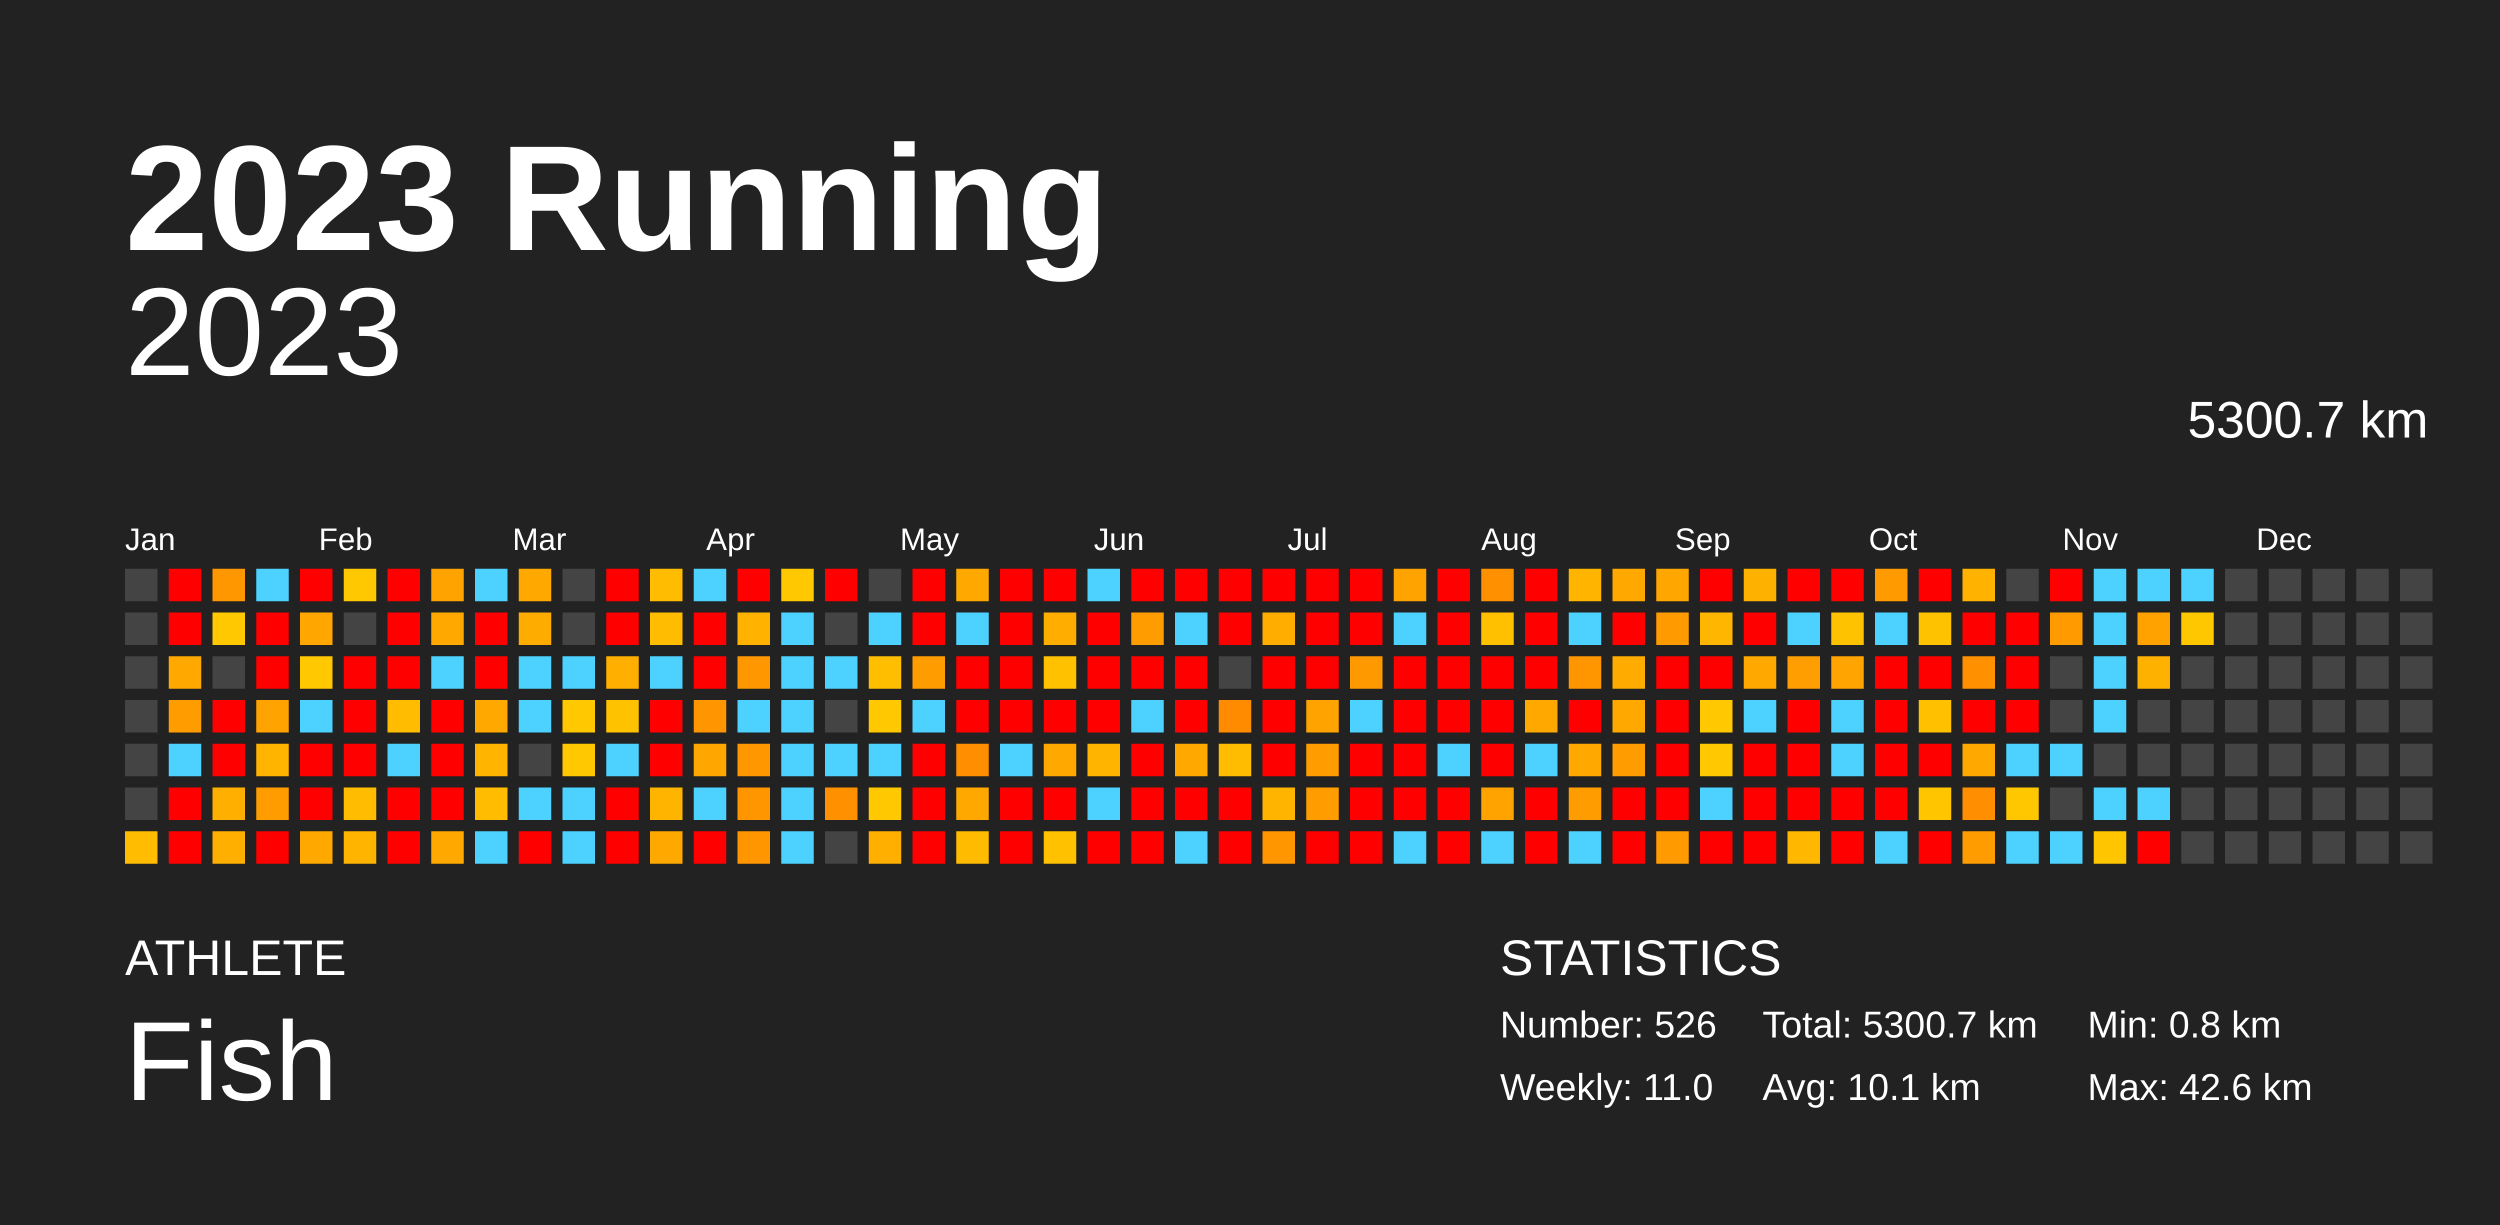
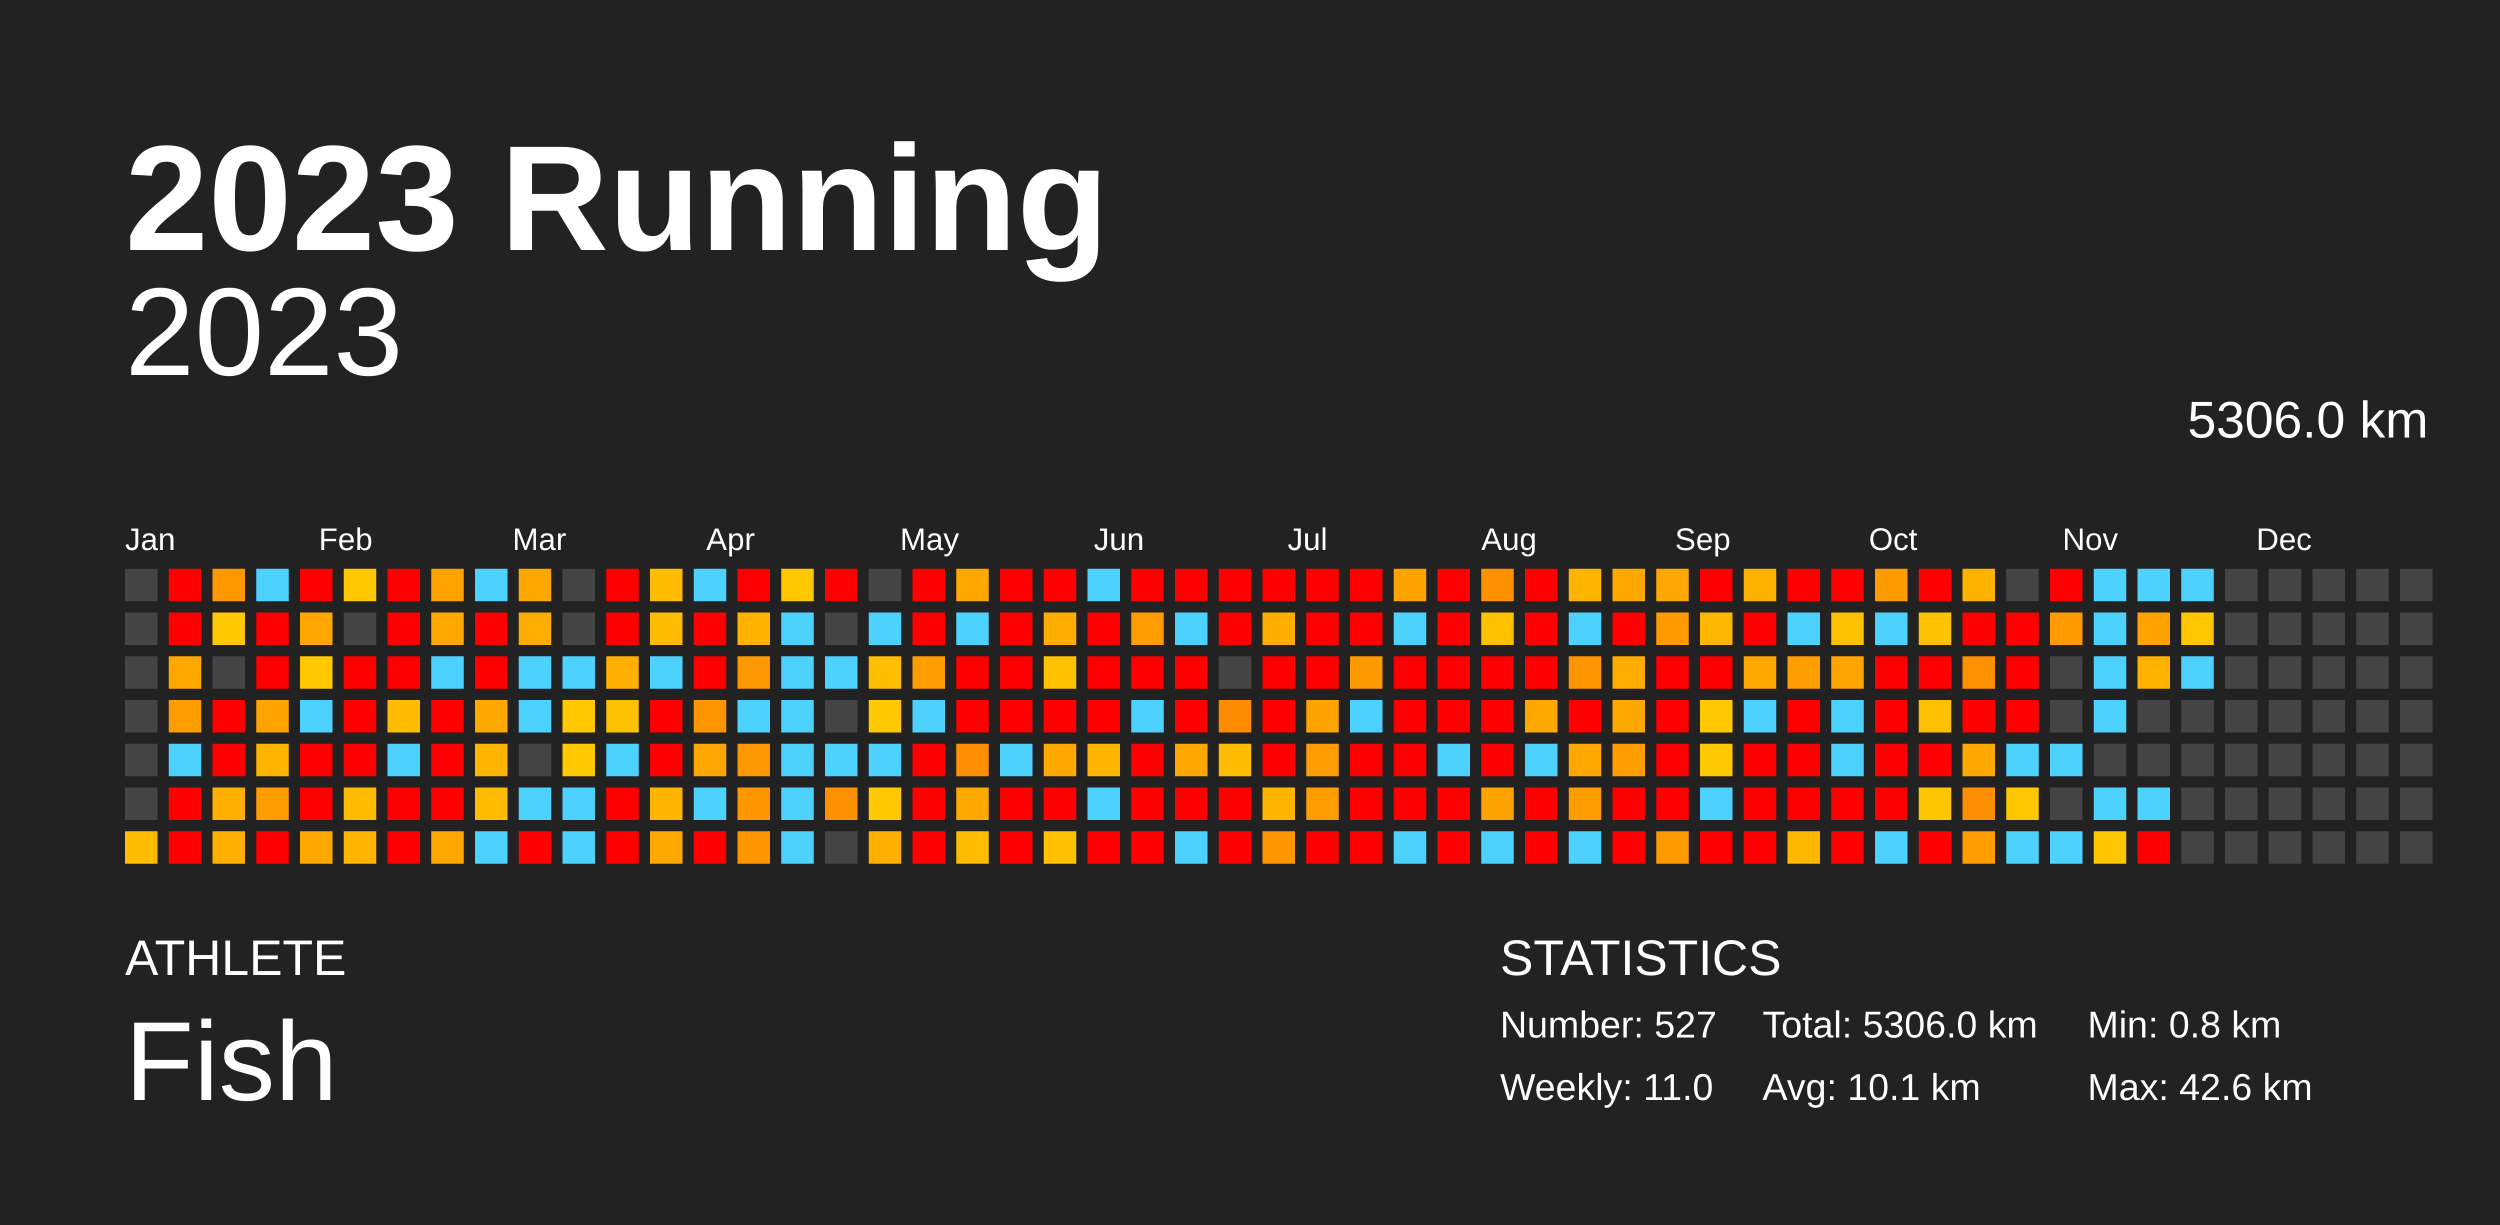
<svg xmlns="http://www.w3.org/2000/svg" baseProfile="full" height="98mm" version="1.1" viewBox="0,0,200,98" width="200mm">
  <defs />
  <rect fill="#222222" height="98" width="200" x="0" y="0" />
  <text fill="#FFFFFF" style="font-size:12px; font-family:Arial; font-weight:bold;" x="10" y="20">2023 Running</text>
  <text fill="#FFFFFF" style="font-size:4px; font-family:Arial" x="10" y="78">ATHLETE</text>
  <text fill="#FFFFFF" style="font-size:9px; font-family:Arial" x="10" y="88">Fish</text>
  <text fill="#FFFFFF" style="font-size:4px; font-family:Arial" x="120" y="78">STATISTICS</text>
-   <text fill="#FFFFFF" style="font-size:3px; font-family:Arial" x="120" y="83">Number: 526</text>
+   <text fill="#FFFFFF" style="font-size:3px; font-family:Arial" x="120" y="83">Number: 527</text>
  <text fill="#FFFFFF" style="font-size:3px; font-family:Arial" x="120" y="88">Weekly: 11.0</text>
-   <text fill="#FFFFFF" style="font-size:3px; font-family:Arial" x="141" y="83">Total: 5300.7 km</text>
+   <text fill="#FFFFFF" style="font-size:3px; font-family:Arial" x="141" y="83">Total: 5306.0 km</text>
  <text fill="#FFFFFF" style="font-size:3px; font-family:Arial" x="141" y="88">Avg: 10.1 km</text>
  <text fill="#FFFFFF" style="font-size:3px; font-family:Arial" x="167" y="83">Min: 0.8 km</text>
  <text fill="#FFFFFF" style="font-size:3px; font-family:Arial" x="167" y="88">Max: 42.6 km</text>
  <text alignment-baseline="hanging" fill="#FFFFFF" style="font-size:10.0px; font-family:Arial;" x="10" y="30">2023</text>
-   <text alignment-baseline="hanging" fill="#FFFFFF" style="font-size:4.125px; font-family:Arial;" x="175" y="35">5300.7 km</text>
+   <text alignment-baseline="hanging" fill="#FFFFFF" style="font-size:4.125px; font-family:Arial;" x="175" y="35">5306.0 km</text>
  <text fill="#FFFFFF" style="font-size:2.5px; font-family:Arial" x="10.0" y="44">Jan</text>
  <text fill="#FFFFFF" style="font-size:2.5px; font-family:Arial" x="25.5" y="44">Feb</text>
  <text fill="#FFFFFF" style="font-size:2.5px; font-family:Arial" x="41.0" y="44">Mar</text>
  <text fill="#FFFFFF" style="font-size:2.5px; font-family:Arial" x="56.5" y="44">Apr</text>
  <text fill="#FFFFFF" style="font-size:2.5px; font-family:Arial" x="72.0" y="44">May</text>
  <text fill="#FFFFFF" style="font-size:2.5px; font-family:Arial" x="87.5" y="44">Jun</text>
  <text fill="#FFFFFF" style="font-size:2.5px; font-family:Arial" x="103.0" y="44">Jul</text>
  <text fill="#FFFFFF" style="font-size:2.5px; font-family:Arial" x="118.5" y="44">Aug</text>
  <text fill="#FFFFFF" style="font-size:2.5px; font-family:Arial" x="134.0" y="44">Sep</text>
  <text fill="#FFFFFF" style="font-size:2.5px; font-family:Arial" x="149.5" y="44">Oct</text>
  <text fill="#FFFFFF" style="font-size:2.5px; font-family:Arial" x="165.0" y="44">Nov</text>
  <text fill="#FFFFFF" style="font-size:2.5px; font-family:Arial" x="180.5" y="44">Dec</text>
  <rect fill="#444444" height="2.6" width="2.6" x="10.0" y="45.5" />
  <rect fill="#444444" height="2.6" width="2.6" x="10.0" y="49.0" />
  <rect fill="#444444" height="2.6" width="2.6" x="10.0" y="52.5" />
  <rect fill="#444444" height="2.6" width="2.6" x="10.0" y="56.0" />
  <rect fill="#444444" height="2.6" width="2.6" x="10.0" y="59.5" />
  <rect fill="#444444" height="2.6" width="2.6" x="10.0" y="63.0" />
  <rect fill="#ffbc00" height="2.6" width="2.6" x="10.0" y="66.5" />
  <rect fill="red" height="2.6" width="2.6" x="13.5" y="45.5" />
  <rect fill="red" height="2.6" width="2.6" x="13.5" y="49.0" />
  <rect fill="#ffa900" height="2.6" width="2.6" x="13.5" y="52.5" />
  <rect fill="#ff9d00" height="2.6" width="2.6" x="13.5" y="56.0" />
  <rect fill="#4dd2ff" height="2.6" width="2.6" x="13.5" y="59.5" />
  <rect fill="red" height="2.6" width="2.6" x="13.5" y="63.0" />
  <rect fill="red" height="2.6" width="2.6" x="13.5" y="66.5" />
  <rect fill="#ff9700" height="2.6" width="2.6" x="17.0" y="45.5" />
  <rect fill="#ffc800" height="2.6" width="2.6" x="17.0" y="49.0" />
  <rect fill="#444444" height="2.6" width="2.6" x="17.0" y="52.5" />
  <rect fill="red" height="2.6" width="2.6" x="17.0" y="56.0" />
  <rect fill="red" height="2.6" width="2.6" x="17.0" y="59.5" />
  <rect fill="#ffaf00" height="2.6" width="2.6" x="17.0" y="63.0" />
  <rect fill="#ffaf00" height="2.6" width="2.6" x="17.0" y="66.5" />
  <rect fill="#4dd2ff" height="2.6" width="2.6" x="20.5" y="45.5" />
  <rect fill="red" height="2.6" width="2.6" x="20.5" y="49.0" />
  <rect fill="red" height="2.6" width="2.6" x="20.5" y="52.5" />
  <rect fill="#ffa300" height="2.6" width="2.6" x="20.5" y="56.0" />
  <rect fill="#ffb500" height="2.6" width="2.6" x="20.5" y="59.5" />
  <rect fill="#ff9d00" height="2.6" width="2.6" x="20.5" y="63.0" />
  <rect fill="red" height="2.6" width="2.6" x="20.5" y="66.5" />
  <rect fill="red" height="2.6" width="2.6" x="24.0" y="45.5" />
  <rect fill="#ffa700" height="2.6" width="2.6" x="24.0" y="49.0" />
  <rect fill="#ffc800" height="2.6" width="2.6" x="24.0" y="52.5" />
  <rect fill="#4dd2ff" height="2.6" width="2.6" x="24.0" y="56.0" />
  <rect fill="red" height="2.6" width="2.6" x="24.0" y="59.5" />
  <rect fill="red" height="2.6" width="2.6" x="24.0" y="63.0" />
  <rect fill="#ffa900" height="2.6" width="2.6" x="24.0" y="66.5" />
  <rect fill="#ffc800" height="2.6" width="2.6" x="27.5" y="45.5" />
  <rect fill="#444444" height="2.6" width="2.6" x="27.5" y="49.0" />
  <rect fill="red" height="2.6" width="2.6" x="27.5" y="52.5" />
  <rect fill="red" height="2.6" width="2.6" x="27.5" y="56.0" />
  <rect fill="red" height="2.6" width="2.6" x="27.5" y="59.5" />
  <rect fill="#ffbc00" height="2.6" width="2.6" x="27.5" y="63.0" />
  <rect fill="#ffb500" height="2.6" width="2.6" x="27.5" y="66.5" />
  <rect fill="red" height="2.6" width="2.6" x="31.0" y="45.5" />
  <rect fill="red" height="2.6" width="2.6" x="31.0" y="49.0" />
  <rect fill="red" height="2.6" width="2.6" x="31.0" y="52.5" />
  <rect fill="#ffbc00" height="2.6" width="2.6" x="31.0" y="56.0" />
  <rect fill="#4dd2ff" height="2.6" width="2.6" x="31.0" y="59.5" />
  <rect fill="red" height="2.6" width="2.6" x="31.0" y="63.0" />
  <rect fill="red" height="2.6" width="2.6" x="31.0" y="66.5" />
  <rect fill="#ffa300" height="2.6" width="2.6" x="34.5" y="45.5" />
  <rect fill="#ffa900" height="2.6" width="2.6" x="34.5" y="49.0" />
  <rect fill="#4dd2ff" height="2.6" width="2.6" x="34.5" y="52.5" />
  <rect fill="red" height="2.6" width="2.6" x="34.5" y="56.0" />
  <rect fill="red" height="2.6" width="2.6" x="34.5" y="59.5" />
  <rect fill="red" height="2.6" width="2.6" x="34.5" y="63.0" />
  <rect fill="#ffa900" height="2.6" width="2.6" x="34.5" y="66.5" />
  <rect fill="#4dd2ff" height="2.6" width="2.6" x="38.0" y="45.5" />
  <rect fill="red" height="2.6" width="2.6" x="38.0" y="49.0" />
  <rect fill="red" height="2.6" width="2.6" x="38.0" y="52.5" />
  <rect fill="#ffa900" height="2.6" width="2.6" x="38.0" y="56.0" />
  <rect fill="#ffb400" height="2.6" width="2.6" x="38.0" y="59.5" />
  <rect fill="#ffbc00" height="2.6" width="2.6" x="38.0" y="63.0" />
  <rect fill="#4dd2ff" height="2.6" width="2.6" x="38.0" y="66.5" />
  <rect fill="#ffa900" height="2.6" width="2.6" x="41.5" y="45.5" />
  <rect fill="#ffac00" height="2.6" width="2.6" x="41.5" y="49.0" />
  <rect fill="#4dd2ff" height="2.6" width="2.6" x="41.5" y="52.5" />
  <rect fill="#4dd2ff" height="2.6" width="2.6" x="41.5" y="56.0" />
  <rect fill="#444444" height="2.6" width="2.6" x="41.5" y="59.5" />
  <rect fill="#4dd2ff" height="2.6" width="2.6" x="41.5" y="63.0" />
  <rect fill="red" height="2.6" width="2.6" x="41.5" y="66.5" />
  <rect fill="#444444" height="2.6" width="2.6" x="45.0" y="45.5" />
  <rect fill="#444444" height="2.6" width="2.6" x="45.0" y="49.0" />
  <rect fill="#4dd2ff" height="2.6" width="2.6" x="45.0" y="52.5" />
  <rect fill="#ffc800" height="2.6" width="2.6" x="45.0" y="56.0" />
  <rect fill="#ffc800" height="2.6" width="2.6" x="45.0" y="59.5" />
  <rect fill="#4dd2ff" height="2.6" width="2.6" x="45.0" y="63.0" />
  <rect fill="#4dd2ff" height="2.6" width="2.6" x="45.0" y="66.5" />
  <rect fill="red" height="2.6" width="2.6" x="48.5" y="45.5" />
  <rect fill="red" height="2.6" width="2.6" x="48.5" y="49.0" />
  <rect fill="#ffaf00" height="2.6" width="2.6" x="48.5" y="52.5" />
  <rect fill="#ffc200" height="2.6" width="2.6" x="48.5" y="56.0" />
  <rect fill="#4dd2ff" height="2.6" width="2.6" x="48.5" y="59.5" />
  <rect fill="red" height="2.6" width="2.6" x="48.5" y="63.0" />
  <rect fill="red" height="2.6" width="2.6" x="48.5" y="66.5" />
  <rect fill="#ffbc00" height="2.6" width="2.6" x="52.0" y="45.5" />
  <rect fill="#ffbc00" height="2.6" width="2.6" x="52.0" y="49.0" />
  <rect fill="#4dd2ff" height="2.6" width="2.6" x="52.0" y="52.5" />
  <rect fill="red" height="2.6" width="2.6" x="52.0" y="56.0" />
  <rect fill="red" height="2.6" width="2.6" x="52.0" y="59.5" />
  <rect fill="#ffb500" height="2.6" width="2.6" x="52.0" y="63.0" />
  <rect fill="#ffa900" height="2.6" width="2.6" x="52.0" y="66.5" />
  <rect fill="#4dd2ff" height="2.6" width="2.6" x="55.5" y="45.5" />
  <rect fill="red" height="2.6" width="2.6" x="55.5" y="49.0" />
  <rect fill="red" height="2.6" width="2.6" x="55.5" y="52.5" />
  <rect fill="#ff9500" height="2.6" width="2.6" x="55.5" y="56.0" />
  <rect fill="#ffa600" height="2.6" width="2.6" x="55.5" y="59.5" />
  <rect fill="#4dd2ff" height="2.6" width="2.6" x="55.5" y="63.0" />
  <rect fill="red" height="2.6" width="2.6" x="55.5" y="66.5" />
  <rect fill="red" height="2.6" width="2.6" x="59.0" y="45.5" />
  <rect fill="#ffb300" height="2.6" width="2.6" x="59.0" y="49.0" />
  <rect fill="#ff9700" height="2.6" width="2.6" x="59.0" y="52.5" />
  <rect fill="#4dd2ff" height="2.6" width="2.6" x="59.0" y="56.0" />
  <rect fill="#ff9700" height="2.6" width="2.6" x="59.0" y="59.5" />
  <rect fill="#ff9600" height="2.6" width="2.6" x="59.0" y="63.0" />
  <rect fill="#ff9600" height="2.6" width="2.6" x="59.0" y="66.5" />
  <rect fill="#ffc800" height="2.6" width="2.6" x="62.5" y="45.5" />
  <rect fill="#4dd2ff" height="2.6" width="2.6" x="62.5" y="49.0" />
  <rect fill="#4dd2ff" height="2.6" width="2.6" x="62.5" y="52.5" />
  <rect fill="#4dd2ff" height="2.6" width="2.6" x="62.5" y="56.0" />
  <rect fill="#4dd2ff" height="2.6" width="2.6" x="62.5" y="59.5" />
  <rect fill="#4dd2ff" height="2.6" width="2.6" x="62.5" y="63.0" />
  <rect fill="#4dd2ff" height="2.6" width="2.6" x="62.5" y="66.5" />
  <rect fill="red" height="2.6" width="2.6" x="66.0" y="45.5" />
  <rect fill="#444444" height="2.6" width="2.6" x="66.0" y="49.0" />
  <rect fill="#4dd2ff" height="2.6" width="2.6" x="66.0" y="52.5" />
  <rect fill="#444444" height="2.6" width="2.6" x="66.0" y="56.0" />
  <rect fill="#4dd2ff" height="2.6" width="2.6" x="66.0" y="59.5" />
  <rect fill="#ff9100" height="2.6" width="2.6" x="66.0" y="63.0" />
  <rect fill="#444444" height="2.6" width="2.6" x="66.0" y="66.5" />
  <rect fill="#444444" height="2.6" width="2.6" x="69.5" y="45.5" />
  <rect fill="#4dd2ff" height="2.6" width="2.6" x="69.5" y="49.0" />
  <rect fill="#ffbf00" height="2.6" width="2.6" x="69.5" y="52.5" />
  <rect fill="#ffc800" height="2.6" width="2.6" x="69.5" y="56.0" />
  <rect fill="#4dd2ff" height="2.6" width="2.6" x="69.5" y="59.5" />
  <rect fill="#ffc800" height="2.6" width="2.6" x="69.5" y="63.0" />
  <rect fill="#ffaf00" height="2.6" width="2.6" x="69.5" y="66.5" />
  <rect fill="red" height="2.6" width="2.6" x="73.0" y="45.5" />
  <rect fill="red" height="2.6" width="2.6" x="73.0" y="49.0" />
  <rect fill="#ff9d00" height="2.6" width="2.6" x="73.0" y="52.5" />
  <rect fill="#4dd2ff" height="2.6" width="2.6" x="73.0" y="56.0" />
  <rect fill="red" height="2.6" width="2.6" x="73.0" y="59.5" />
  <rect fill="red" height="2.6" width="2.6" x="73.0" y="63.0" />
  <rect fill="red" height="2.6" width="2.6" x="73.0" y="66.5" />
  <rect fill="#ffa900" height="2.6" width="2.6" x="76.5" y="45.5" />
  <rect fill="#4dd2ff" height="2.6" width="2.6" x="76.5" y="49.0" />
  <rect fill="red" height="2.6" width="2.6" x="76.5" y="52.5" />
  <rect fill="red" height="2.6" width="2.6" x="76.5" y="56.0" />
  <rect fill="#ff8e00" height="2.6" width="2.6" x="76.5" y="59.5" />
  <rect fill="#ffa900" height="2.6" width="2.6" x="76.5" y="63.0" />
  <rect fill="#ffbb00" height="2.6" width="2.6" x="76.5" y="66.5" />
  <rect fill="red" height="2.6" width="2.6" x="80.0" y="45.5" />
  <rect fill="red" height="2.6" width="2.6" x="80.0" y="49.0" />
  <rect fill="red" height="2.6" width="2.6" x="80.0" y="52.5" />
  <rect fill="red" height="2.6" width="2.6" x="80.0" y="56.0" />
  <rect fill="#4dd2ff" height="2.6" width="2.6" x="80.0" y="59.5" />
  <rect fill="red" height="2.6" width="2.6" x="80.0" y="63.0" />
  <rect fill="red" height="2.6" width="2.6" x="80.0" y="66.5" />
  <rect fill="red" height="2.6" width="2.6" x="83.5" y="45.5" />
  <rect fill="#ffae00" height="2.6" width="2.6" x="83.5" y="49.0" />
  <rect fill="#ffc100" height="2.6" width="2.6" x="83.5" y="52.5" />
  <rect fill="red" height="2.6" width="2.6" x="83.5" y="56.0" />
  <rect fill="#ffa900" height="2.6" width="2.6" x="83.5" y="59.5" />
  <rect fill="red" height="2.6" width="2.6" x="83.5" y="63.0" />
  <rect fill="#ffc100" height="2.6" width="2.6" x="83.5" y="66.5" />
  <rect fill="#4dd2ff" height="2.6" width="2.6" x="87.0" y="45.5" />
  <rect fill="red" height="2.6" width="2.6" x="87.0" y="49.0" />
  <rect fill="red" height="2.6" width="2.6" x="87.0" y="52.5" />
  <rect fill="red" height="2.6" width="2.6" x="87.0" y="56.0" />
  <rect fill="#ffb500" height="2.6" width="2.6" x="87.0" y="59.5" />
  <rect fill="#4dd2ff" height="2.6" width="2.6" x="87.0" y="63.0" />
  <rect fill="red" height="2.6" width="2.6" x="87.0" y="66.5" />
  <rect fill="red" height="2.6" width="2.6" x="90.5" y="45.5" />
  <rect fill="#ff9c00" height="2.6" width="2.6" x="90.5" y="49.0" />
  <rect fill="red" height="2.6" width="2.6" x="90.5" y="52.5" />
  <rect fill="#4dd2ff" height="2.6" width="2.6" x="90.5" y="56.0" />
  <rect fill="red" height="2.6" width="2.6" x="90.5" y="59.5" />
  <rect fill="red" height="2.6" width="2.6" x="90.5" y="63.0" />
  <rect fill="red" height="2.6" width="2.6" x="90.5" y="66.5" />
  <rect fill="red" height="2.6" width="2.6" x="94.0" y="45.5" />
  <rect fill="#4dd2ff" height="2.6" width="2.6" x="94.0" y="49.0" />
  <rect fill="red" height="2.6" width="2.6" x="94.0" y="52.5" />
  <rect fill="red" height="2.6" width="2.6" x="94.0" y="56.0" />
  <rect fill="#ffa900" height="2.6" width="2.6" x="94.0" y="59.5" />
  <rect fill="red" height="2.6" width="2.6" x="94.0" y="63.0" />
  <rect fill="#4dd2ff" height="2.6" width="2.6" x="94.0" y="66.5" />
  <rect fill="red" height="2.6" width="2.6" x="97.5" y="45.5" />
  <rect fill="red" height="2.6" width="2.6" x="97.5" y="49.0" />
  <rect fill="#444444" height="2.6" width="2.6" x="97.5" y="52.5" />
  <rect fill="#ff8b00" height="2.6" width="2.6" x="97.5" y="56.0" />
  <rect fill="#ffbc00" height="2.6" width="2.6" x="97.5" y="59.5" />
  <rect fill="red" height="2.6" width="2.6" x="97.5" y="63.0" />
  <rect fill="red" height="2.6" width="2.6" x="97.5" y="66.5" />
  <rect fill="red" height="2.6" width="2.6" x="101.0" y="45.5" />
  <rect fill="#ffae00" height="2.6" width="2.6" x="101.0" y="49.0" />
  <rect fill="red" height="2.6" width="2.6" x="101.0" y="52.5" />
  <rect fill="red" height="2.6" width="2.6" x="101.0" y="56.0" />
  <rect fill="red" height="2.6" width="2.6" x="101.0" y="59.5" />
  <rect fill="#ffb500" height="2.6" width="2.6" x="101.0" y="63.0" />
  <rect fill="#ff9600" height="2.6" width="2.6" x="101.0" y="66.5" />
  <rect fill="red" height="2.6" width="2.6" x="104.5" y="45.5" />
  <rect fill="red" height="2.6" width="2.6" x="104.5" y="49.0" />
  <rect fill="red" height="2.6" width="2.6" x="104.5" y="52.5" />
  <rect fill="#ffa300" height="2.6" width="2.6" x="104.5" y="56.0" />
  <rect fill="#ff9c00" height="2.6" width="2.6" x="104.5" y="59.5" />
  <rect fill="#ff9d00" height="2.6" width="2.6" x="104.5" y="63.0" />
  <rect fill="red" height="2.6" width="2.6" x="104.5" y="66.5" />
  <rect fill="red" height="2.6" width="2.6" x="108.0" y="45.5" />
  <rect fill="red" height="2.6" width="2.6" x="108.0" y="49.0" />
  <rect fill="#ff9900" height="2.6" width="2.6" x="108.0" y="52.5" />
  <rect fill="#4dd2ff" height="2.6" width="2.6" x="108.0" y="56.0" />
  <rect fill="red" height="2.6" width="2.6" x="108.0" y="59.5" />
  <rect fill="red" height="2.6" width="2.6" x="108.0" y="63.0" />
  <rect fill="red" height="2.6" width="2.6" x="108.0" y="66.5" />
  <rect fill="#ffa300" height="2.6" width="2.6" x="111.5" y="45.5" />
  <rect fill="#4dd2ff" height="2.6" width="2.6" x="111.5" y="49.0" />
  <rect fill="red" height="2.6" width="2.6" x="111.5" y="52.5" />
  <rect fill="red" height="2.6" width="2.6" x="111.5" y="56.0" />
  <rect fill="red" height="2.6" width="2.6" x="111.5" y="59.5" />
  <rect fill="red" height="2.6" width="2.6" x="111.5" y="63.0" />
  <rect fill="#4dd2ff" height="2.6" width="2.6" x="111.5" y="66.5" />
  <rect fill="red" height="2.6" width="2.6" x="115.0" y="45.5" />
  <rect fill="red" height="2.6" width="2.6" x="115.0" y="49.0" />
  <rect fill="red" height="2.6" width="2.6" x="115.0" y="52.5" />
  <rect fill="red" height="2.6" width="2.6" x="115.0" y="56.0" />
  <rect fill="#4dd2ff" height="2.6" width="2.6" x="115.0" y="59.5" />
  <rect fill="red" height="2.6" width="2.6" x="115.0" y="63.0" />
  <rect fill="red" height="2.6" width="2.6" x="115.0" y="66.5" />
  <rect fill="#ff9000" height="2.6" width="2.6" x="118.5" y="45.5" />
  <rect fill="#ffc000" height="2.6" width="2.6" x="118.5" y="49.0" />
  <rect fill="red" height="2.6" width="2.6" x="118.5" y="52.5" />
  <rect fill="red" height="2.6" width="2.6" x="118.5" y="56.0" />
  <rect fill="red" height="2.6" width="2.6" x="118.5" y="59.5" />
  <rect fill="#ffa300" height="2.6" width="2.6" x="118.5" y="63.0" />
  <rect fill="#4dd2ff" height="2.6" width="2.6" x="118.5" y="66.5" />
  <rect fill="red" height="2.6" width="2.6" x="122.0" y="45.5" />
  <rect fill="red" height="2.6" width="2.6" x="122.0" y="49.0" />
  <rect fill="red" height="2.6" width="2.6" x="122.0" y="52.5" />
  <rect fill="#ffa800" height="2.6" width="2.6" x="122.0" y="56.0" />
  <rect fill="#4dd2ff" height="2.6" width="2.6" x="122.0" y="59.5" />
  <rect fill="red" height="2.6" width="2.6" x="122.0" y="63.0" />
  <rect fill="red" height="2.6" width="2.6" x="122.0" y="66.5" />
  <rect fill="#ffb500" height="2.6" width="2.6" x="125.5" y="45.5" />
  <rect fill="#4dd2ff" height="2.6" width="2.6" x="125.5" y="49.0" />
  <rect fill="#ff9600" height="2.6" width="2.6" x="125.5" y="52.5" />
  <rect fill="red" height="2.6" width="2.6" x="125.5" y="56.0" />
  <rect fill="#ffa800" height="2.6" width="2.6" x="125.5" y="59.5" />
  <rect fill="#ff9d00" height="2.6" width="2.6" x="125.5" y="63.0" />
  <rect fill="#4dd2ff" height="2.6" width="2.6" x="125.5" y="66.5" />
  <rect fill="#ffa800" height="2.6" width="2.6" x="129.0" y="45.5" />
  <rect fill="red" height="2.6" width="2.6" x="129.0" y="49.0" />
  <rect fill="#ffab00" height="2.6" width="2.6" x="129.0" y="52.5" />
  <rect fill="#ffa900" height="2.6" width="2.6" x="129.0" y="56.0" />
  <rect fill="#ff9d00" height="2.6" width="2.6" x="129.0" y="59.5" />
  <rect fill="red" height="2.6" width="2.6" x="129.0" y="63.0" />
  <rect fill="red" height="2.6" width="2.6" x="129.0" y="66.5" />
  <rect fill="#ffa600" height="2.6" width="2.6" x="132.5" y="45.5" />
  <rect fill="#ff9b00" height="2.6" width="2.6" x="132.5" y="49.0" />
  <rect fill="red" height="2.6" width="2.6" x="132.5" y="52.5" />
  <rect fill="red" height="2.6" width="2.6" x="132.5" y="56.0" />
  <rect fill="red" height="2.6" width="2.6" x="132.5" y="59.5" />
  <rect fill="red" height="2.6" width="2.6" x="132.5" y="63.0" />
  <rect fill="#ff9a00" height="2.6" width="2.6" x="132.5" y="66.5" />
  <rect fill="red" height="2.6" width="2.6" x="136.0" y="45.5" />
  <rect fill="#ffb600" height="2.6" width="2.6" x="136.0" y="49.0" />
  <rect fill="red" height="2.6" width="2.6" x="136.0" y="52.5" />
  <rect fill="#ffc800" height="2.6" width="2.6" x="136.0" y="56.0" />
  <rect fill="#ffc800" height="2.6" width="2.6" x="136.0" y="59.5" />
  <rect fill="#4dd2ff" height="2.6" width="2.6" x="136.0" y="63.0" />
  <rect fill="red" height="2.6" width="2.6" x="136.0" y="66.5" />
  <rect fill="#ffb100" height="2.6" width="2.6" x="139.5" y="45.5" />
  <rect fill="red" height="2.6" width="2.6" x="139.5" y="49.0" />
  <rect fill="#ffa800" height="2.6" width="2.6" x="139.5" y="52.5" />
  <rect fill="#4dd2ff" height="2.6" width="2.6" x="139.5" y="56.0" />
  <rect fill="red" height="2.6" width="2.6" x="139.5" y="59.5" />
  <rect fill="red" height="2.6" width="2.6" x="139.5" y="63.0" />
  <rect fill="red" height="2.6" width="2.6" x="139.5" y="66.5" />
  <rect fill="red" height="2.6" width="2.6" x="143.0" y="45.5" />
  <rect fill="#4dd2ff" height="2.6" width="2.6" x="143.0" y="49.0" />
  <rect fill="#ff9e00" height="2.6" width="2.6" x="143.0" y="52.5" />
  <rect fill="red" height="2.6" width="2.6" x="143.0" y="56.0" />
  <rect fill="red" height="2.6" width="2.6" x="143.0" y="59.5" />
  <rect fill="red" height="2.6" width="2.6" x="143.0" y="63.0" />
  <rect fill="#ffb700" height="2.6" width="2.6" x="143.0" y="66.5" />
  <rect fill="red" height="2.6" width="2.6" x="146.5" y="45.5" />
  <rect fill="#ffc200" height="2.6" width="2.6" x="146.5" y="49.0" />
  <rect fill="#ffa400" height="2.6" width="2.6" x="146.5" y="52.5" />
  <rect fill="#4dd2ff" height="2.6" width="2.6" x="146.5" y="56.0" />
  <rect fill="#4dd2ff" height="2.6" width="2.6" x="146.5" y="59.5" />
  <rect fill="red" height="2.6" width="2.6" x="146.5" y="63.0" />
  <rect fill="red" height="2.6" width="2.6" x="146.5" y="66.5" />
  <rect fill="#ff9b00" height="2.6" width="2.6" x="150.0" y="45.5" />
  <rect fill="#4dd2ff" height="2.6" width="2.6" x="150.0" y="49.0" />
  <rect fill="red" height="2.6" width="2.6" x="150.0" y="52.5" />
  <rect fill="red" height="2.6" width="2.6" x="150.0" y="56.0" />
  <rect fill="red" height="2.6" width="2.6" x="150.0" y="59.5" />
  <rect fill="red" height="2.6" width="2.6" x="150.0" y="63.0" />
  <rect fill="#4dd2ff" height="2.6" width="2.6" x="150.0" y="66.5" />
  <rect fill="red" height="2.6" width="2.6" x="153.5" y="45.5" />
  <rect fill="#ffc200" height="2.6" width="2.6" x="153.5" y="49.0" />
  <rect fill="red" height="2.6" width="2.6" x="153.5" y="52.5" />
  <rect fill="#ffc000" height="2.6" width="2.6" x="153.5" y="56.0" />
  <rect fill="red" height="2.6" width="2.6" x="153.5" y="59.5" />
  <rect fill="#ffc600" height="2.6" width="2.6" x="153.5" y="63.0" />
  <rect fill="red" height="2.6" width="2.6" x="153.5" y="66.5" />
  <rect fill="#ffb300" height="2.6" width="2.6" x="157.0" y="45.5" />
  <rect fill="red" height="2.6" width="2.6" x="157.0" y="49.0" />
  <rect fill="#ff9000" height="2.6" width="2.6" x="157.0" y="52.5" />
  <rect fill="red" height="2.6" width="2.6" x="157.0" y="56.0" />
  <rect fill="#ffa900" height="2.6" width="2.6" x="157.0" y="59.5" />
  <rect fill="#ff8f00" height="2.6" width="2.6" x="157.0" y="63.0" />
  <rect fill="#ff9c00" height="2.6" width="2.6" x="157.0" y="66.5" />
  <rect fill="#444444" height="2.6" width="2.6" x="160.5" y="45.5" />
  <rect fill="red" height="2.6" width="2.6" x="160.5" y="49.0" />
  <rect fill="red" height="2.6" width="2.6" x="160.5" y="52.5" />
  <rect fill="red" height="2.6" width="2.6" x="160.5" y="56.0" />
  <rect fill="#4dd2ff" height="2.6" width="2.6" x="160.5" y="59.5" />
  <rect fill="#ffc700" height="2.6" width="2.6" x="160.5" y="63.0" />
  <rect fill="#4dd2ff" height="2.6" width="2.6" x="160.5" y="66.5" />
  <rect fill="red" height="2.6" width="2.6" x="164.0" y="45.5" />
  <rect fill="#ff9b00" height="2.6" width="2.6" x="164.0" y="49.0" />
  <rect fill="#444444" height="2.6" width="2.6" x="164.0" y="52.5" />
  <rect fill="#444444" height="2.6" width="2.6" x="164.0" y="56.0" />
  <rect fill="#4dd2ff" height="2.6" width="2.6" x="164.0" y="59.5" />
  <rect fill="#444444" height="2.6" width="2.6" x="164.0" y="63.0" />
  <rect fill="#4dd2ff" height="2.6" width="2.6" x="164.0" y="66.5" />
  <rect fill="#4dd2ff" height="2.6" width="2.6" x="167.5" y="45.5" />
  <rect fill="#4dd2ff" height="2.6" width="2.6" x="167.5" y="49.0" />
  <rect fill="#4dd2ff" height="2.6" width="2.6" x="167.5" y="52.5" />
  <rect fill="#4dd2ff" height="2.6" width="2.6" x="167.5" y="56.0" />
  <rect fill="#444444" height="2.6" width="2.6" x="167.5" y="59.5" />
  <rect fill="#4dd2ff" height="2.6" width="2.6" x="167.5" y="63.0" />
  <rect fill="#ffc600" height="2.6" width="2.6" x="167.5" y="66.5" />
  <rect fill="#4dd2ff" height="2.6" width="2.6" x="171.0" y="45.5" />
  <rect fill="#ffa200" height="2.6" width="2.6" x="171.0" y="49.0" />
  <rect fill="#ffb100" height="2.6" width="2.6" x="171.0" y="52.5" />
  <rect fill="#444444" height="2.6" width="2.6" x="171.0" y="56.0" />
  <rect fill="#444444" height="2.6" width="2.6" x="171.0" y="59.5" />
  <rect fill="#4dd2ff" height="2.6" width="2.6" x="171.0" y="63.0" />
  <rect fill="red" height="2.6" width="2.6" x="171.0" y="66.5" />
  <rect fill="#4dd2ff" height="2.6" width="2.6" x="174.5" y="45.5" />
  <rect fill="#ffc700" height="2.6" width="2.6" x="174.5" y="49.0" />
-   <rect fill="#444444" height="2.6" width="2.6" x="174.5" y="52.5" />
+   <rect fill="#4dd2ff" height="2.6" width="2.6" x="174.5" y="52.5" />
  <rect fill="#444444" height="2.6" width="2.6" x="174.5" y="56.0" />
  <rect fill="#444444" height="2.6" width="2.6" x="174.5" y="59.5" />
  <rect fill="#444444" height="2.6" width="2.6" x="174.5" y="63.0" />
  <rect fill="#444444" height="2.6" width="2.6" x="174.5" y="66.5" />
  <rect fill="#444444" height="2.6" width="2.6" x="178.0" y="45.5" />
  <rect fill="#444444" height="2.6" width="2.6" x="178.0" y="49.0" />
  <rect fill="#444444" height="2.6" width="2.6" x="178.0" y="52.5" />
  <rect fill="#444444" height="2.6" width="2.6" x="178.0" y="56.0" />
  <rect fill="#444444" height="2.6" width="2.6" x="178.0" y="59.5" />
  <rect fill="#444444" height="2.6" width="2.6" x="178.0" y="63.0" />
  <rect fill="#444444" height="2.6" width="2.6" x="178.0" y="66.5" />
  <rect fill="#444444" height="2.6" width="2.6" x="181.5" y="45.5" />
  <rect fill="#444444" height="2.6" width="2.6" x="181.5" y="49.0" />
  <rect fill="#444444" height="2.6" width="2.6" x="181.5" y="52.5" />
  <rect fill="#444444" height="2.6" width="2.6" x="181.5" y="56.0" />
  <rect fill="#444444" height="2.6" width="2.6" x="181.5" y="59.5" />
  <rect fill="#444444" height="2.6" width="2.6" x="181.5" y="63.0" />
  <rect fill="#444444" height="2.6" width="2.6" x="181.5" y="66.5" />
  <rect fill="#444444" height="2.6" width="2.6" x="185.0" y="45.5" />
  <rect fill="#444444" height="2.6" width="2.6" x="185.0" y="49.0" />
  <rect fill="#444444" height="2.6" width="2.6" x="185.0" y="52.5" />
  <rect fill="#444444" height="2.6" width="2.6" x="185.0" y="56.0" />
  <rect fill="#444444" height="2.6" width="2.6" x="185.0" y="59.5" />
  <rect fill="#444444" height="2.6" width="2.6" x="185.0" y="63.0" />
  <rect fill="#444444" height="2.6" width="2.6" x="185.0" y="66.5" />
  <rect fill="#444444" height="2.6" width="2.6" x="188.5" y="45.5" />
  <rect fill="#444444" height="2.6" width="2.6" x="188.5" y="49.0" />
  <rect fill="#444444" height="2.6" width="2.6" x="188.5" y="52.5" />
  <rect fill="#444444" height="2.6" width="2.6" x="188.5" y="56.0" />
  <rect fill="#444444" height="2.6" width="2.6" x="188.5" y="59.5" />
  <rect fill="#444444" height="2.6" width="2.6" x="188.5" y="63.0" />
  <rect fill="#444444" height="2.6" width="2.6" x="188.5" y="66.5" />
  <rect fill="#444444" height="2.6" width="2.6" x="192.0" y="45.5" />
  <rect fill="#444444" height="2.6" width="2.6" x="192.0" y="49.0" />
  <rect fill="#444444" height="2.6" width="2.6" x="192.0" y="52.5" />
  <rect fill="#444444" height="2.6" width="2.6" x="192.0" y="56.0" />
  <rect fill="#444444" height="2.6" width="2.6" x="192.0" y="59.5" />
  <rect fill="#444444" height="2.6" width="2.6" x="192.0" y="63.0" />
  <rect fill="#444444" height="2.6" width="2.6" x="192.0" y="66.5" />
</svg>
